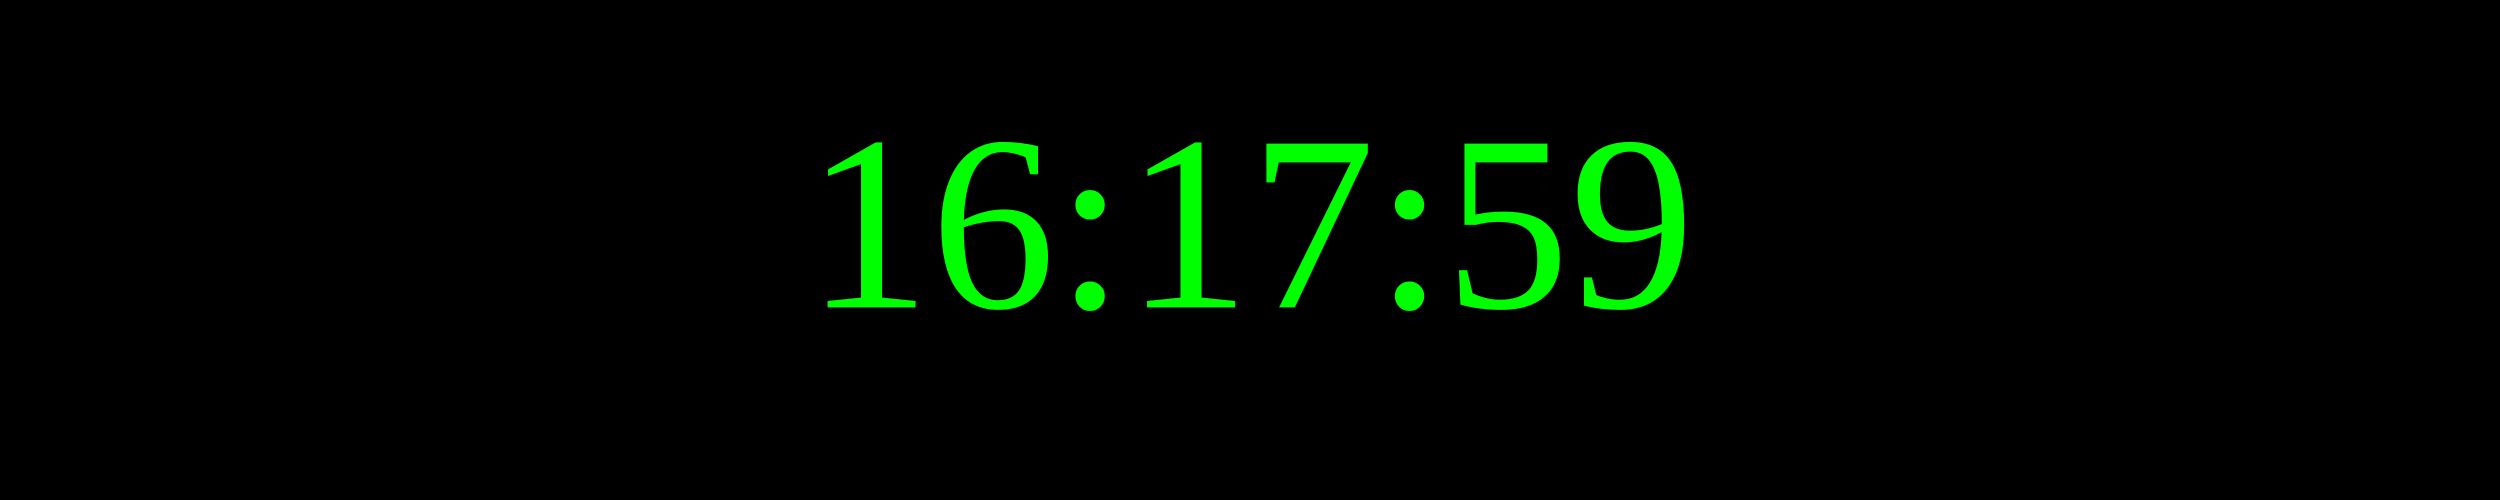
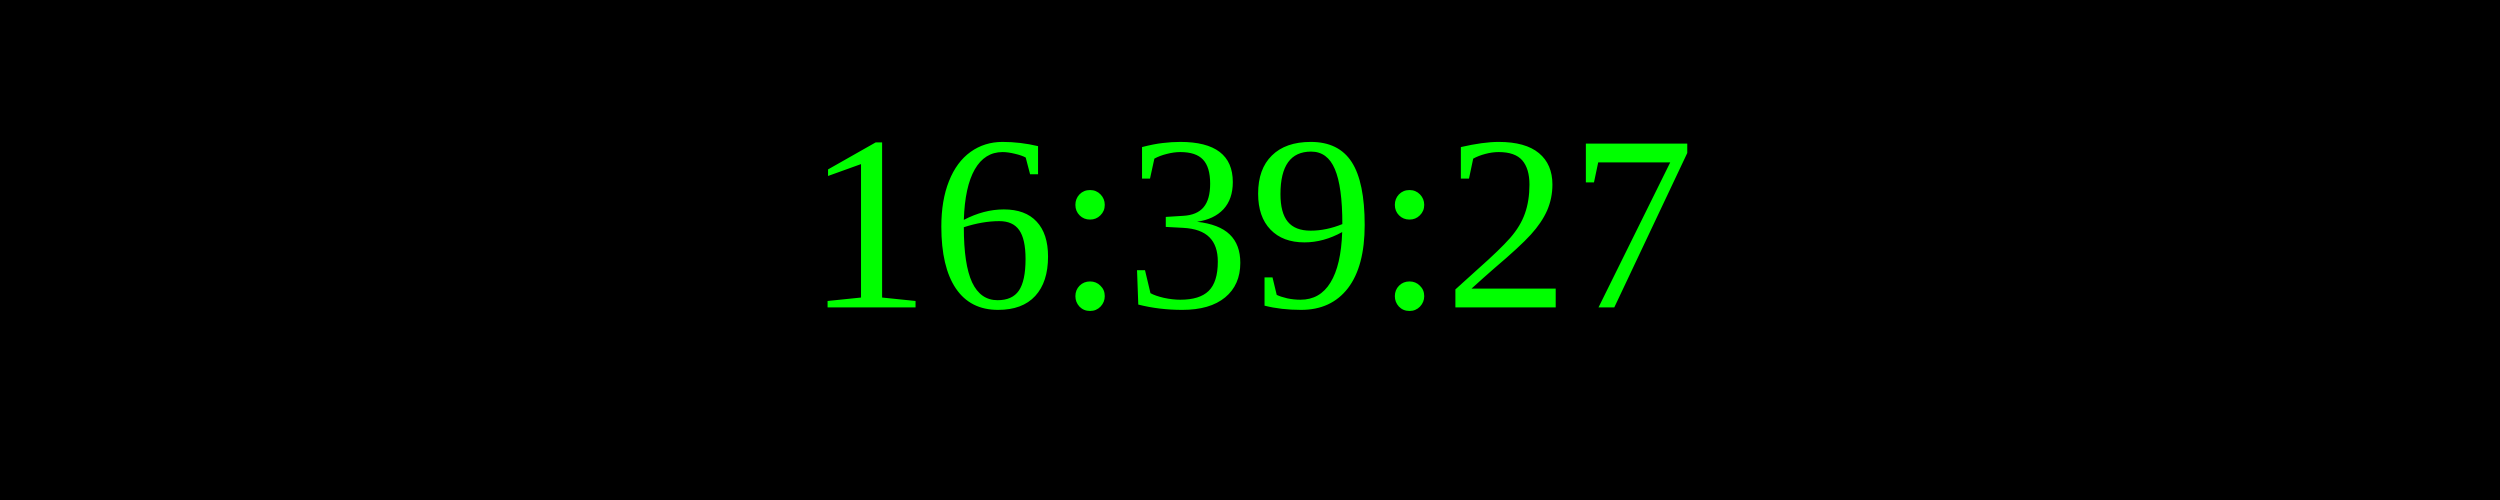
<svg xmlns="http://www.w3.org/2000/svg" width="250" height="50">
  <rect width="100%" height="100%" fill="black" />
  <text x="50%" y="50%" font-size="25" fill="lime" text-anchor="middle" dominant-baseline="middle">
- 16:17:59
+ 16:39:27
</text>
</svg>
